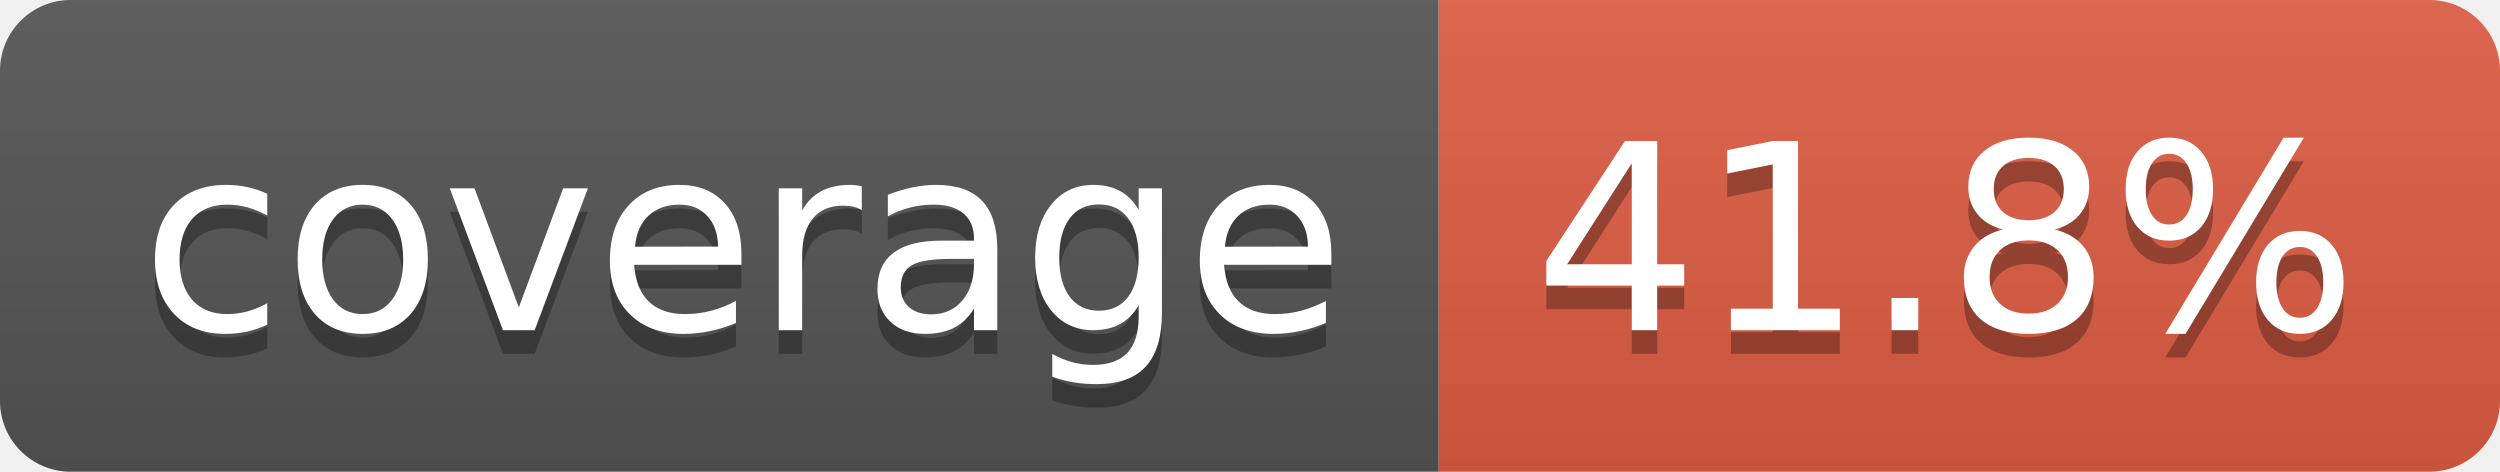
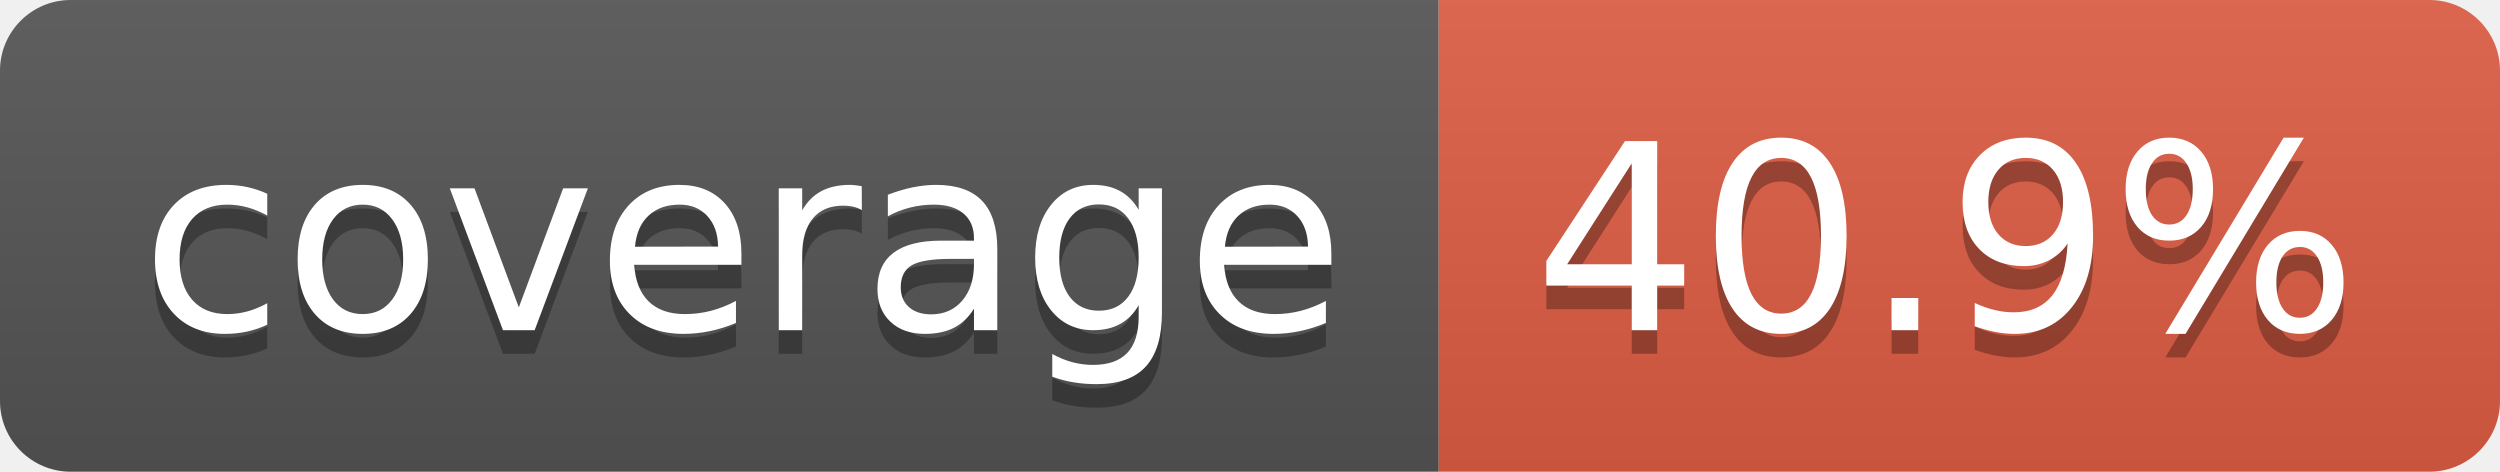
- <svg xmlns="http://www.w3.org/2000/svg" width="106" height="20" role="img" aria-label="coverage: 41.8%">
+ <svg xmlns="http://www.w3.org/2000/svg" width="106" height="20" role="img" aria-label="coverage: 40.9%">
  <linearGradient id="s" x2="0" y2="100%">
    <stop offset="0" stop-color="#bbb" stop-opacity=".1" />
    <stop offset="1" stop-opacity=".1" />
  </linearGradient>
  <clipPath id="r">
    <rect width="106" height="20" rx="3" fill="#fff" />
  </clipPath>
  <g clip-path="url(#r)">
    <rect width="61" height="20" fill="#555" />
    <rect x="61" width="45" height="20" fill="#e05d44" />
    <rect width="106" height="20" fill="url(#s)" />
  </g>
  <g fill="#fff" text-anchor="middle" font-family="Verdana,Geneva,DejaVu Sans,sans-serif" text-rendering="geometricPrecision" font-size="110">
    <text aria-hidden="true" x="315" y="150" fill="#010101" fill-opacity=".3" transform="scale(.1)" textLength="510">coverage</text>
    <text x="315" y="140" transform="scale(.1)" fill="#fff" textLength="510">coverage</text>
-     <text aria-hidden="true" x="825" y="150" fill="#010101" fill-opacity=".3" transform="scale(.1)" textLength="350">41.8%</text>
-     <text x="825" y="140" transform="scale(.1)" fill="#fff" textLength="350">41.8%</text>
+     <text aria-hidden="true" x="825" y="150" fill="#010101" fill-opacity=".3" transform="scale(.1)" textLength="350">40.9%</text>
+     <text x="825" y="140" transform="scale(.1)" fill="#fff" textLength="350">40.9%</text>
  </g>
</svg>
